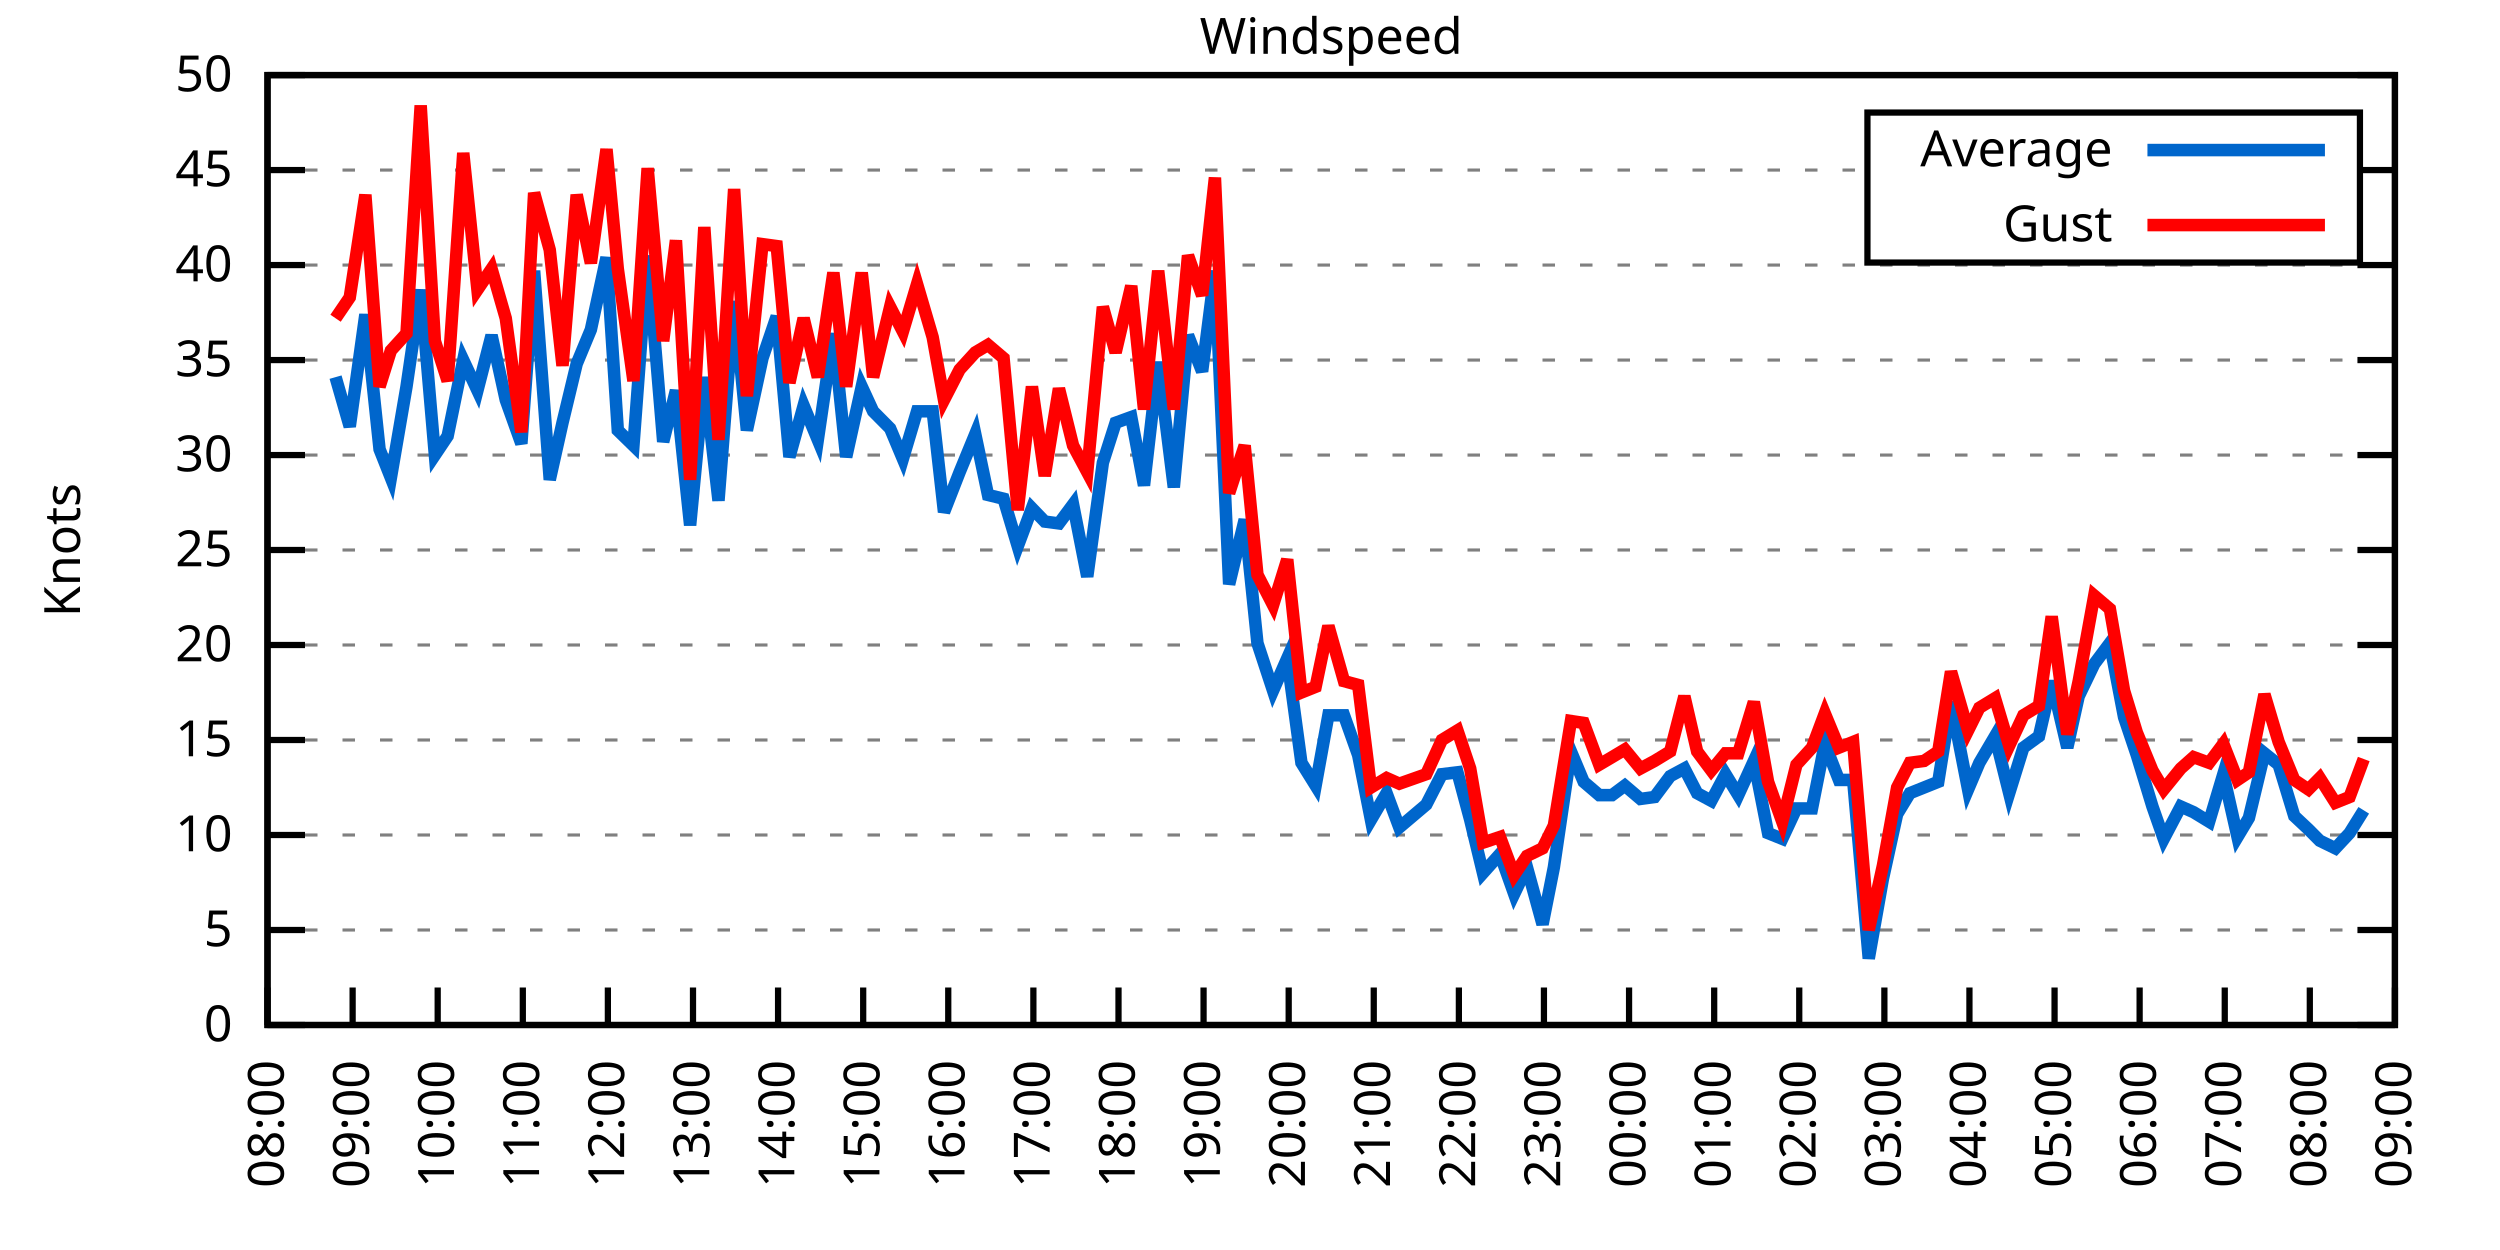
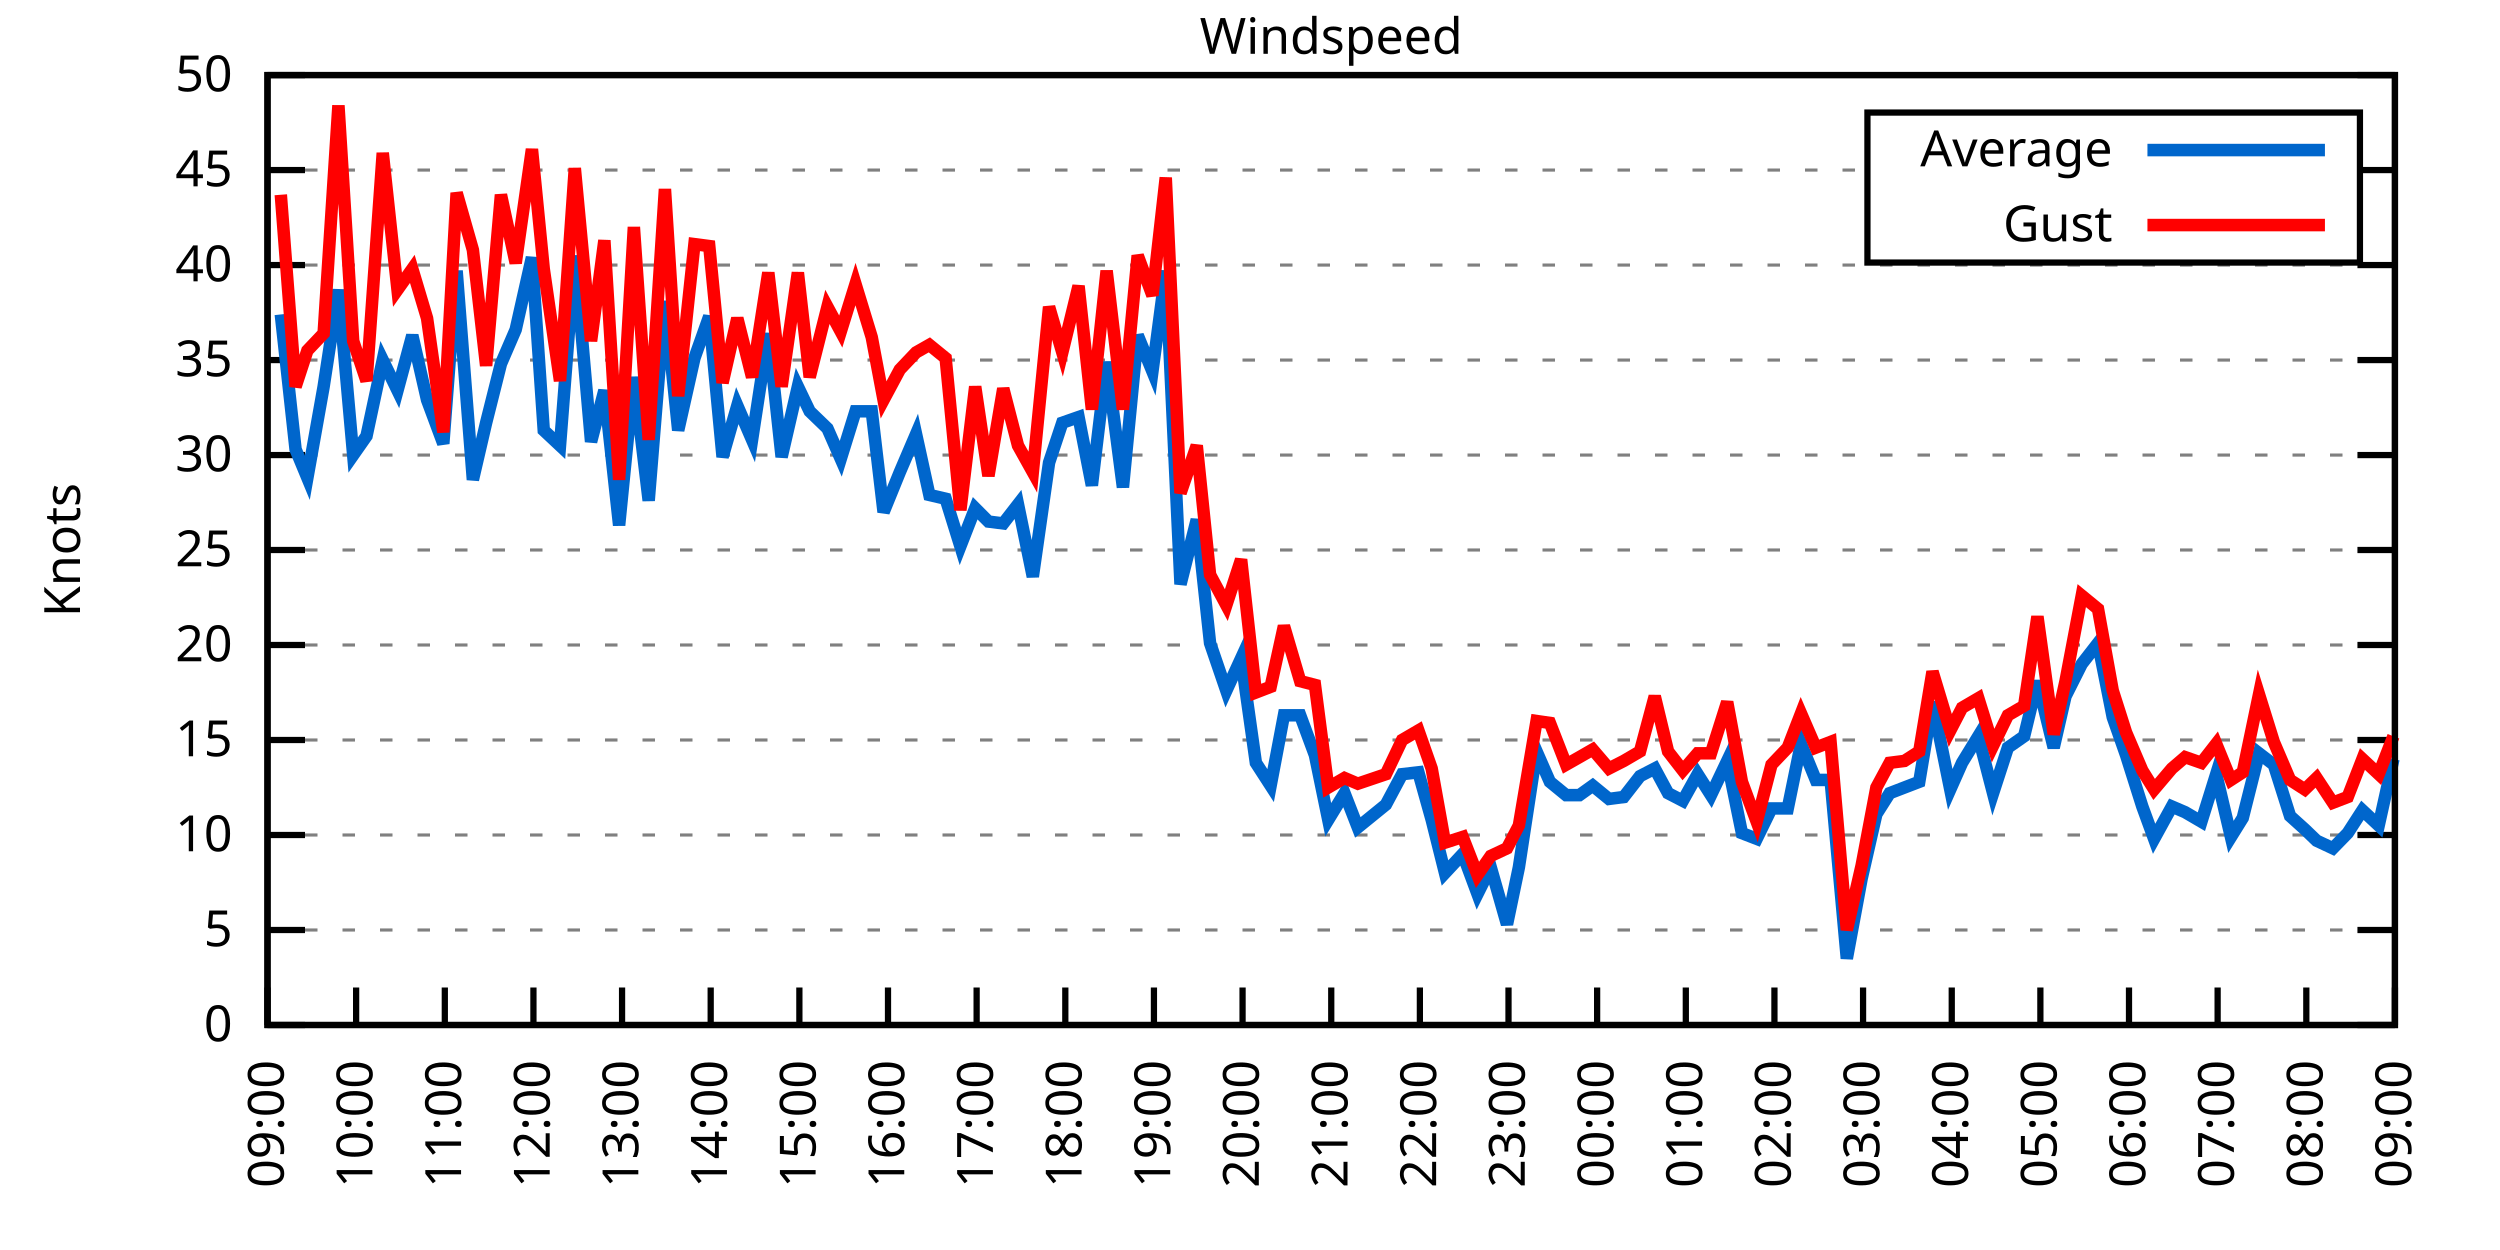
<svg xmlns="http://www.w3.org/2000/svg" xmlns:xlink="http://www.w3.org/1999/xlink" width="400" height="200" viewBox="0 0 400 200">
  <g id="gnuplot_canvas">
    <rect x="0" y="0" width="400" height="200" fill="none" />
    <defs>
      <circle id="gpDot" r="0.5" stroke-width="0.5" stroke="currentColor" />
      <path id="gpPt0" stroke-width="0.333" stroke="currentColor" d="M-1,0 h2 M0,-1 v2" />
      <path id="gpPt1" stroke-width="0.333" stroke="currentColor" d="M-1,-1 L1,1 M1,-1 L-1,1" />
      <path id="gpPt2" stroke-width="0.333" stroke="currentColor" d="M-1,0 L1,0 M0,-1 L0,1 M-1,-1 L1,1 M-1,1 L1,-1" />
      <rect id="gpPt3" stroke-width="0.333" stroke="currentColor" x="-1" y="-1" width="2" height="2" />
      <rect id="gpPt4" stroke-width="0.333" stroke="currentColor" fill="currentColor" x="-1" y="-1" width="2" height="2" />
      <circle id="gpPt5" stroke-width="0.333" stroke="currentColor" cx="0" cy="0" r="1" />
      <use xlink:href="#gpPt5" id="gpPt6" fill="currentColor" stroke="none" />
      <path id="gpPt7" stroke-width="0.333" stroke="currentColor" d="M0,-1.33 L-1.33,0.67 L1.33,0.67 z" />
      <use xlink:href="#gpPt7" id="gpPt8" fill="currentColor" stroke="none" />
      <use xlink:href="#gpPt7" id="gpPt9" stroke="currentColor" transform="rotate(180)" />
      <use xlink:href="#gpPt9" id="gpPt10" fill="currentColor" stroke="none" />
      <use xlink:href="#gpPt3" id="gpPt11" stroke="currentColor" transform="rotate(45)" />
      <use xlink:href="#gpPt11" id="gpPt12" fill="currentColor" stroke="none" />
      <path id="gpPt13" stroke-width="0.333" stroke="currentColor" d="M0,1.330 L1.265,0.411 L0.782,-1.067 L-0.782,-1.076 L-1.265,0.411 z" />
      <use xlink:href="#gpPt13" id="gpPt14" fill="currentColor" stroke="none" />
      <filter id="textbox" filterUnits="objectBoundingBox" x="0" y="0" height="1" width="1">
        <feFlood flood-color="white" flood-opacity="1" result="bgnd" />
        <feComposite in="SourceGraphic" in2="bgnd" operator="atop" />
      </filter>
      <filter id="greybox" filterUnits="objectBoundingBox" x="0" y="0" height="1" width="1">
        <feFlood flood-color="lightgrey" flood-opacity="1" result="grey" />
        <feComposite in="SourceGraphic" in2="grey" operator="atop" />
      </filter>
    </defs>
    <g fill="none" color="white" stroke="currentColor" stroke-width="1.00" stroke-linecap="butt" stroke-linejoin="miter">
</g>
    <g fill="none" color="black" stroke="currentColor" stroke-width="1.00" stroke-linecap="butt" stroke-linejoin="miter">
      <g stroke="none" shape-rendering="crispEdges">
        <polygon fill="rgb(255, 255, 255)" points="42.80,164.00 383.18,164.00 383.18,12.02 42.80,12.02 " />
      </g>
    </g>
    <g fill="none" color="black" stroke="currentColor" stroke-width="1.00" stroke-linecap="butt" stroke-linejoin="miter">
</g>
    <g fill="none" color="black" stroke="black" stroke-width="0.50" stroke-linecap="butt" stroke-linejoin="miter">
</g>
    <g fill="none" color="gray" stroke="currentColor" stroke-width="0.50" stroke-linecap="butt" stroke-linejoin="miter">
      <path stroke="gray" stroke-dasharray="2,4" class="gridline" d="M42.80,164.00 L383.19,164.00  " />
    </g>
    <g fill="none" color="gray" stroke="gray" stroke-width="1.00" stroke-linecap="butt" stroke-linejoin="miter">
</g>
    <g fill="none" color="black" stroke="currentColor" stroke-width="1.00" stroke-linecap="butt" stroke-linejoin="miter">
      <path stroke="black" d="M42.80,164.00 L48.80,164.00 M383.19,164.00 L377.19,164.00  " />
      <g transform="translate(37.20,166.60)" stroke="none" fill="black" font-family="Sans" font-size="8.00" text-anchor="end">
        <text>
          <tspan font-family="Sans"> 0</tspan>
        </text>
      </g>
    </g>
    <g fill="none" color="black" stroke="currentColor" stroke-width="1.00" stroke-linecap="butt" stroke-linejoin="miter">
</g>
    <g fill="none" color="black" stroke="black" stroke-width="0.50" stroke-linecap="butt" stroke-linejoin="miter">
</g>
    <g fill="none" color="gray" stroke="currentColor" stroke-width="0.50" stroke-linecap="butt" stroke-linejoin="miter">
      <path stroke="gray" stroke-dasharray="2,4" class="gridline" d="M42.80,148.80 L383.19,148.80  " />
    </g>
    <g fill="none" color="gray" stroke="gray" stroke-width="1.00" stroke-linecap="butt" stroke-linejoin="miter">
</g>
    <g fill="none" color="black" stroke="currentColor" stroke-width="1.00" stroke-linecap="butt" stroke-linejoin="miter">
      <path stroke="black" d="M42.80,148.80 L48.80,148.80 M383.19,148.80 L377.19,148.80  " />
      <g transform="translate(37.20,151.40)" stroke="none" fill="black" font-family="Sans" font-size="8.00" text-anchor="end">
        <text>
          <tspan font-family="Sans"> 5</tspan>
        </text>
      </g>
    </g>
    <g fill="none" color="black" stroke="currentColor" stroke-width="1.00" stroke-linecap="butt" stroke-linejoin="miter">
</g>
    <g fill="none" color="black" stroke="black" stroke-width="0.50" stroke-linecap="butt" stroke-linejoin="miter">
</g>
    <g fill="none" color="gray" stroke="currentColor" stroke-width="0.50" stroke-linecap="butt" stroke-linejoin="miter">
      <path stroke="gray" stroke-dasharray="2,4" class="gridline" d="M42.80,133.60 L383.19,133.60  " />
    </g>
    <g fill="none" color="gray" stroke="gray" stroke-width="1.00" stroke-linecap="butt" stroke-linejoin="miter">
</g>
    <g fill="none" color="black" stroke="currentColor" stroke-width="1.00" stroke-linecap="butt" stroke-linejoin="miter">
      <path stroke="black" d="M42.80,133.60 L48.80,133.60 M383.19,133.60 L377.19,133.60  " />
      <g transform="translate(37.20,136.20)" stroke="none" fill="black" font-family="Sans" font-size="8.00" text-anchor="end">
        <text>
          <tspan font-family="Sans"> 10</tspan>
        </text>
      </g>
    </g>
    <g fill="none" color="black" stroke="currentColor" stroke-width="1.00" stroke-linecap="butt" stroke-linejoin="miter">
</g>
    <g fill="none" color="black" stroke="black" stroke-width="0.50" stroke-linecap="butt" stroke-linejoin="miter">
</g>
    <g fill="none" color="gray" stroke="currentColor" stroke-width="0.50" stroke-linecap="butt" stroke-linejoin="miter">
      <path stroke="gray" stroke-dasharray="2,4" class="gridline" d="M42.80,118.40 L383.19,118.40  " />
    </g>
    <g fill="none" color="gray" stroke="gray" stroke-width="1.00" stroke-linecap="butt" stroke-linejoin="miter">
</g>
    <g fill="none" color="black" stroke="currentColor" stroke-width="1.00" stroke-linecap="butt" stroke-linejoin="miter">
      <path stroke="black" d="M42.80,118.40 L48.80,118.40 M383.19,118.40 L377.19,118.40  " />
      <g transform="translate(37.20,121.00)" stroke="none" fill="black" font-family="Sans" font-size="8.00" text-anchor="end">
        <text>
          <tspan font-family="Sans"> 15</tspan>
        </text>
      </g>
    </g>
    <g fill="none" color="black" stroke="currentColor" stroke-width="1.00" stroke-linecap="butt" stroke-linejoin="miter">
</g>
    <g fill="none" color="black" stroke="black" stroke-width="0.50" stroke-linecap="butt" stroke-linejoin="miter">
</g>
    <g fill="none" color="gray" stroke="currentColor" stroke-width="0.50" stroke-linecap="butt" stroke-linejoin="miter">
      <path stroke="gray" stroke-dasharray="2,4" class="gridline" d="M42.80,103.20 L383.19,103.20  " />
    </g>
    <g fill="none" color="gray" stroke="gray" stroke-width="1.00" stroke-linecap="butt" stroke-linejoin="miter">
</g>
    <g fill="none" color="black" stroke="currentColor" stroke-width="1.00" stroke-linecap="butt" stroke-linejoin="miter">
      <path stroke="black" d="M42.80,103.20 L48.80,103.20 M383.19,103.20 L377.19,103.20  " />
      <g transform="translate(37.20,105.80)" stroke="none" fill="black" font-family="Sans" font-size="8.00" text-anchor="end">
        <text>
          <tspan font-family="Sans"> 20</tspan>
        </text>
      </g>
    </g>
    <g fill="none" color="black" stroke="currentColor" stroke-width="1.00" stroke-linecap="butt" stroke-linejoin="miter">
</g>
    <g fill="none" color="black" stroke="black" stroke-width="0.50" stroke-linecap="butt" stroke-linejoin="miter">
</g>
    <g fill="none" color="gray" stroke="currentColor" stroke-width="0.50" stroke-linecap="butt" stroke-linejoin="miter">
      <path stroke="gray" stroke-dasharray="2,4" class="gridline" d="M42.80,88.00 L383.19,88.00  " />
    </g>
    <g fill="none" color="gray" stroke="gray" stroke-width="1.00" stroke-linecap="butt" stroke-linejoin="miter">
</g>
    <g fill="none" color="black" stroke="currentColor" stroke-width="1.00" stroke-linecap="butt" stroke-linejoin="miter">
      <path stroke="black" d="M42.80,88.00 L48.80,88.00 M383.19,88.00 L377.19,88.00  " />
      <g transform="translate(37.20,90.60)" stroke="none" fill="black" font-family="Sans" font-size="8.00" text-anchor="end">
        <text>
          <tspan font-family="Sans"> 25</tspan>
        </text>
      </g>
    </g>
    <g fill="none" color="black" stroke="currentColor" stroke-width="1.00" stroke-linecap="butt" stroke-linejoin="miter">
</g>
    <g fill="none" color="black" stroke="black" stroke-width="0.50" stroke-linecap="butt" stroke-linejoin="miter">
</g>
    <g fill="none" color="gray" stroke="currentColor" stroke-width="0.50" stroke-linecap="butt" stroke-linejoin="miter">
      <path stroke="gray" stroke-dasharray="2,4" class="gridline" d="M42.80,72.81 L383.19,72.81  " />
    </g>
    <g fill="none" color="gray" stroke="gray" stroke-width="1.00" stroke-linecap="butt" stroke-linejoin="miter">
</g>
    <g fill="none" color="black" stroke="currentColor" stroke-width="1.00" stroke-linecap="butt" stroke-linejoin="miter">
      <path stroke="black" d="M42.80,72.81 L48.80,72.81 M383.19,72.81 L377.19,72.81  " />
      <g transform="translate(37.20,75.41)" stroke="none" fill="black" font-family="Sans" font-size="8.00" text-anchor="end">
        <text>
          <tspan font-family="Sans"> 30</tspan>
        </text>
      </g>
    </g>
    <g fill="none" color="black" stroke="currentColor" stroke-width="1.00" stroke-linecap="butt" stroke-linejoin="miter">
</g>
    <g fill="none" color="black" stroke="black" stroke-width="0.50" stroke-linecap="butt" stroke-linejoin="miter">
</g>
    <g fill="none" color="gray" stroke="currentColor" stroke-width="0.50" stroke-linecap="butt" stroke-linejoin="miter">
      <path stroke="gray" stroke-dasharray="2,4" class="gridline" d="M42.80,57.61 L383.19,57.61  " />
    </g>
    <g fill="none" color="gray" stroke="gray" stroke-width="1.00" stroke-linecap="butt" stroke-linejoin="miter">
</g>
    <g fill="none" color="black" stroke="currentColor" stroke-width="1.00" stroke-linecap="butt" stroke-linejoin="miter">
      <path stroke="black" d="M42.80,57.61 L48.80,57.61 M383.19,57.61 L377.19,57.61  " />
      <g transform="translate(37.20,60.21)" stroke="none" fill="black" font-family="Sans" font-size="8.00" text-anchor="end">
        <text>
          <tspan font-family="Sans"> 35</tspan>
        </text>
      </g>
    </g>
    <g fill="none" color="black" stroke="currentColor" stroke-width="1.00" stroke-linecap="butt" stroke-linejoin="miter">
</g>
    <g fill="none" color="black" stroke="black" stroke-width="0.50" stroke-linecap="butt" stroke-linejoin="miter">
</g>
    <g fill="none" color="gray" stroke="currentColor" stroke-width="0.50" stroke-linecap="butt" stroke-linejoin="miter">
      <path stroke="gray" stroke-dasharray="2,4" class="gridline" d="M42.80,42.41 L383.19,42.41  " />
    </g>
    <g fill="none" color="gray" stroke="gray" stroke-width="1.00" stroke-linecap="butt" stroke-linejoin="miter">
</g>
    <g fill="none" color="black" stroke="currentColor" stroke-width="1.00" stroke-linecap="butt" stroke-linejoin="miter">
      <path stroke="black" d="M42.80,42.41 L48.80,42.41 M383.19,42.41 L377.19,42.41  " />
      <g transform="translate(37.20,45.01)" stroke="none" fill="black" font-family="Sans" font-size="8.00" text-anchor="end">
        <text>
          <tspan font-family="Sans"> 40</tspan>
        </text>
      </g>
    </g>
    <g fill="none" color="black" stroke="currentColor" stroke-width="1.00" stroke-linecap="butt" stroke-linejoin="miter">
</g>
    <g fill="none" color="black" stroke="black" stroke-width="0.50" stroke-linecap="butt" stroke-linejoin="miter">
</g>
    <g fill="none" color="gray" stroke="currentColor" stroke-width="0.50" stroke-linecap="butt" stroke-linejoin="miter">
      <path stroke="gray" stroke-dasharray="2,4" class="gridline" d="M42.80,27.21 L298.79,27.21 M377.59,27.21 L383.19,27.21  " />
    </g>
    <g fill="none" color="gray" stroke="gray" stroke-width="1.00" stroke-linecap="butt" stroke-linejoin="miter">
</g>
    <g fill="none" color="black" stroke="currentColor" stroke-width="1.00" stroke-linecap="butt" stroke-linejoin="miter">
      <path stroke="black" d="M42.80,27.21 L48.80,27.21 M383.19,27.21 L377.19,27.21  " />
      <g transform="translate(37.20,29.81)" stroke="none" fill="black" font-family="Sans" font-size="8.00" text-anchor="end">
        <text>
          <tspan font-family="Sans"> 45</tspan>
        </text>
      </g>
    </g>
    <g fill="none" color="black" stroke="currentColor" stroke-width="1.00" stroke-linecap="butt" stroke-linejoin="miter">
</g>
    <g fill="none" color="black" stroke="black" stroke-width="0.50" stroke-linecap="butt" stroke-linejoin="miter">
</g>
    <g fill="none" color="gray" stroke="currentColor" stroke-width="0.50" stroke-linecap="butt" stroke-linejoin="miter">
      <path stroke="gray" stroke-dasharray="2,4" class="gridline" d="M42.80,12.01 L383.19,12.01  " />
    </g>
    <g fill="none" color="gray" stroke="gray" stroke-width="1.00" stroke-linecap="butt" stroke-linejoin="miter">
</g>
    <g fill="none" color="black" stroke="currentColor" stroke-width="1.00" stroke-linecap="butt" stroke-linejoin="miter">
      <path stroke="black" d="M42.80,12.01 L48.80,12.01 M383.19,12.01 L377.19,12.01  " />
      <g transform="translate(37.20,14.61)" stroke="none" fill="black" font-family="Sans" font-size="8.00" text-anchor="end">
        <text>
          <tspan font-family="Sans"> 50</tspan>
        </text>
      </g>
    </g>
    <g fill="none" color="black" stroke="currentColor" stroke-width="1.00" stroke-linecap="butt" stroke-linejoin="miter">
      <path stroke="black" d="M42.80,164.00 L42.80,158.00  " />
      <g transform="translate(45.40,169.60) rotate(270.00)" stroke="none" fill="black" font-family="Sans" font-size="8.00" text-anchor="end">
        <text>
-           <tspan font-family="Sans">08:00</tspan>
-         </text>
-       </g>
-     </g>
-     <g fill="none" color="black" stroke="currentColor" stroke-width="1.00" stroke-linecap="butt" stroke-linejoin="miter">
-       <path stroke="black" d="M56.42,164.00 L56.42,158.00  " />
-       <g transform="translate(59.02,169.60) rotate(270.00)" stroke="none" fill="black" font-family="Sans" font-size="8.00" text-anchor="end">
-         <text>
          <tspan font-family="Sans">09:00</tspan>
        </text>
      </g>
    </g>
    <g fill="none" color="black" stroke="currentColor" stroke-width="1.00" stroke-linecap="butt" stroke-linejoin="miter">
-       <path stroke="black" d="M70.03,164.00 L70.03,158.00  " />
-       <g transform="translate(72.63,169.60) rotate(270.00)" stroke="none" fill="black" font-family="Sans" font-size="8.00" text-anchor="end">
+       <path stroke="black" d="M56.98,164.00 L56.98,158.00  " />
+       <g transform="translate(59.58,169.60) rotate(270.00)" stroke="none" fill="black" font-family="Sans" font-size="8.00" text-anchor="end">
        <text>
          <tspan font-family="Sans">10:00</tspan>
        </text>
      </g>
    </g>
    <g fill="none" color="black" stroke="currentColor" stroke-width="1.00" stroke-linecap="butt" stroke-linejoin="miter">
-       <path stroke="black" d="M83.65,164.00 L83.65,158.00  " />
-       <g transform="translate(86.25,169.60) rotate(270.00)" stroke="none" fill="black" font-family="Sans" font-size="8.00" text-anchor="end">
+       <path stroke="black" d="M71.17,164.00 L71.17,158.00  " />
+       <g transform="translate(73.77,169.60) rotate(270.00)" stroke="none" fill="black" font-family="Sans" font-size="8.00" text-anchor="end">
        <text>
          <tspan font-family="Sans">11:00</tspan>
        </text>
      </g>
    </g>
    <g fill="none" color="black" stroke="currentColor" stroke-width="1.00" stroke-linecap="butt" stroke-linejoin="miter">
-       <path stroke="black" d="M97.26,164.00 L97.26,158.00  " />
-       <g transform="translate(99.86,169.60) rotate(270.00)" stroke="none" fill="black" font-family="Sans" font-size="8.00" text-anchor="end">
+       <path stroke="black" d="M85.35,164.00 L85.35,158.00  " />
+       <g transform="translate(87.95,169.60) rotate(270.00)" stroke="none" fill="black" font-family="Sans" font-size="8.00" text-anchor="end">
        <text>
          <tspan font-family="Sans">12:00</tspan>
        </text>
      </g>
    </g>
    <g fill="none" color="black" stroke="currentColor" stroke-width="1.00" stroke-linecap="butt" stroke-linejoin="miter">
-       <path stroke="black" d="M110.88,164.00 L110.88,158.00  " />
-       <g transform="translate(113.48,169.60) rotate(270.00)" stroke="none" fill="black" font-family="Sans" font-size="8.00" text-anchor="end">
+       <path stroke="black" d="M99.53,164.00 L99.53,158.00  " />
+       <g transform="translate(102.13,169.60) rotate(270.00)" stroke="none" fill="black" font-family="Sans" font-size="8.00" text-anchor="end">
        <text>
          <tspan font-family="Sans">13:00</tspan>
        </text>
      </g>
    </g>
    <g fill="none" color="black" stroke="currentColor" stroke-width="1.00" stroke-linecap="butt" stroke-linejoin="miter">
-       <path stroke="black" d="M124.49,164.00 L124.49,158.00  " />
-       <g transform="translate(127.09,169.60) rotate(270.00)" stroke="none" fill="black" font-family="Sans" font-size="8.00" text-anchor="end">
+       <path stroke="black" d="M113.71,164.00 L113.71,158.00  " />
+       <g transform="translate(116.31,169.60) rotate(270.00)" stroke="none" fill="black" font-family="Sans" font-size="8.00" text-anchor="end">
        <text>
          <tspan font-family="Sans">14:00</tspan>
        </text>
      </g>
    </g>
    <g fill="none" color="black" stroke="currentColor" stroke-width="1.00" stroke-linecap="butt" stroke-linejoin="miter">
-       <path stroke="black" d="M138.11,164.00 L138.11,158.00  " />
-       <g transform="translate(140.71,169.60) rotate(270.00)" stroke="none" fill="black" font-family="Sans" font-size="8.00" text-anchor="end">
+       <path stroke="black" d="M127.90,164.00 L127.90,158.00  " />
+       <g transform="translate(130.50,169.60) rotate(270.00)" stroke="none" fill="black" font-family="Sans" font-size="8.00" text-anchor="end">
        <text>
          <tspan font-family="Sans">15:00</tspan>
        </text>
      </g>
    </g>
    <g fill="none" color="black" stroke="currentColor" stroke-width="1.00" stroke-linecap="butt" stroke-linejoin="miter">
-       <path stroke="black" d="M151.72,164.00 L151.72,158.00  " />
-       <g transform="translate(154.32,169.60) rotate(270.00)" stroke="none" fill="black" font-family="Sans" font-size="8.00" text-anchor="end">
+       <path stroke="black" d="M142.08,164.00 L142.08,158.00  " />
+       <g transform="translate(144.68,169.60) rotate(270.00)" stroke="none" fill="black" font-family="Sans" font-size="8.00" text-anchor="end">
        <text>
          <tspan font-family="Sans">16:00</tspan>
        </text>
      </g>
    </g>
    <g fill="none" color="black" stroke="currentColor" stroke-width="1.00" stroke-linecap="butt" stroke-linejoin="miter">
-       <path stroke="black" d="M165.34,164.00 L165.34,158.00  " />
-       <g transform="translate(167.94,169.60) rotate(270.00)" stroke="none" fill="black" font-family="Sans" font-size="8.00" text-anchor="end">
+       <path stroke="black" d="M156.26,164.00 L156.26,158.00  " />
+       <g transform="translate(158.86,169.60) rotate(270.00)" stroke="none" fill="black" font-family="Sans" font-size="8.00" text-anchor="end">
        <text>
          <tspan font-family="Sans">17:00</tspan>
        </text>
      </g>
    </g>
    <g fill="none" color="black" stroke="currentColor" stroke-width="1.00" stroke-linecap="butt" stroke-linejoin="miter">
-       <path stroke="black" d="M178.96,164.00 L178.96,158.00  " />
-       <g transform="translate(181.56,169.60) rotate(270.00)" stroke="none" fill="black" font-family="Sans" font-size="8.00" text-anchor="end">
+       <path stroke="black" d="M170.45,164.00 L170.45,158.00  " />
+       <g transform="translate(173.05,169.60) rotate(270.00)" stroke="none" fill="black" font-family="Sans" font-size="8.00" text-anchor="end">
        <text>
          <tspan font-family="Sans">18:00</tspan>
        </text>
      </g>
    </g>
    <g fill="none" color="black" stroke="currentColor" stroke-width="1.00" stroke-linecap="butt" stroke-linejoin="miter">
-       <path stroke="black" d="M192.57,164.00 L192.57,158.00  " />
-       <g transform="translate(195.17,169.60) rotate(270.00)" stroke="none" fill="black" font-family="Sans" font-size="8.00" text-anchor="end">
+       <path stroke="black" d="M184.63,164.00 L184.63,158.00  " />
+       <g transform="translate(187.23,169.60) rotate(270.00)" stroke="none" fill="black" font-family="Sans" font-size="8.00" text-anchor="end">
        <text>
          <tspan font-family="Sans">19:00</tspan>
        </text>
      </g>
    </g>
    <g fill="none" color="black" stroke="currentColor" stroke-width="1.00" stroke-linecap="butt" stroke-linejoin="miter">
-       <path stroke="black" d="M206.19,164.00 L206.19,158.00  " />
-       <g transform="translate(208.79,169.60) rotate(270.00)" stroke="none" fill="black" font-family="Sans" font-size="8.00" text-anchor="end">
+       <path stroke="black" d="M198.81,164.00 L198.81,158.00  " />
+       <g transform="translate(201.41,169.60) rotate(270.00)" stroke="none" fill="black" font-family="Sans" font-size="8.00" text-anchor="end">
        <text>
          <tspan font-family="Sans">20:00</tspan>
        </text>
      </g>
    </g>
    <g fill="none" color="black" stroke="currentColor" stroke-width="1.00" stroke-linecap="butt" stroke-linejoin="miter">
-       <path stroke="black" d="M219.80,164.00 L219.80,158.00  " />
-       <g transform="translate(222.40,169.60) rotate(270.00)" stroke="none" fill="black" font-family="Sans" font-size="8.00" text-anchor="end">
+       <path stroke="black" d="M213.00,164.00 L213.00,158.00  " />
+       <g transform="translate(215.60,169.60) rotate(270.00)" stroke="none" fill="black" font-family="Sans" font-size="8.00" text-anchor="end">
        <text>
          <tspan font-family="Sans">21:00</tspan>
        </text>
      </g>
    </g>
    <g fill="none" color="black" stroke="currentColor" stroke-width="1.00" stroke-linecap="butt" stroke-linejoin="miter">
-       <path stroke="black" d="M233.42,164.00 L233.42,158.00  " />
-       <g transform="translate(236.02,169.60) rotate(270.00)" stroke="none" fill="black" font-family="Sans" font-size="8.00" text-anchor="end">
+       <path stroke="black" d="M227.18,164.00 L227.18,158.00  " />
+       <g transform="translate(229.78,169.60) rotate(270.00)" stroke="none" fill="black" font-family="Sans" font-size="8.00" text-anchor="end">
        <text>
          <tspan font-family="Sans">22:00</tspan>
        </text>
      </g>
    </g>
    <g fill="none" color="black" stroke="currentColor" stroke-width="1.00" stroke-linecap="butt" stroke-linejoin="miter">
-       <path stroke="black" d="M247.03,164.00 L247.03,158.00  " />
-       <g transform="translate(249.63,169.60) rotate(270.00)" stroke="none" fill="black" font-family="Sans" font-size="8.00" text-anchor="end">
+       <path stroke="black" d="M241.36,164.00 L241.36,158.00  " />
+       <g transform="translate(243.96,169.60) rotate(270.00)" stroke="none" fill="black" font-family="Sans" font-size="8.00" text-anchor="end">
        <text>
          <tspan font-family="Sans">23:00</tspan>
        </text>
      </g>
    </g>
    <g fill="none" color="black" stroke="currentColor" stroke-width="1.00" stroke-linecap="butt" stroke-linejoin="miter">
-       <path stroke="black" d="M260.65,164.00 L260.65,158.00  " />
-       <g transform="translate(263.25,169.60) rotate(270.00)" stroke="none" fill="black" font-family="Sans" font-size="8.00" text-anchor="end">
+       <path stroke="black" d="M255.54,164.00 L255.54,158.00  " />
+       <g transform="translate(258.14,169.60) rotate(270.00)" stroke="none" fill="black" font-family="Sans" font-size="8.00" text-anchor="end">
        <text>
          <tspan font-family="Sans">00:00</tspan>
        </text>
      </g>
    </g>
    <g fill="none" color="black" stroke="currentColor" stroke-width="1.00" stroke-linecap="butt" stroke-linejoin="miter">
-       <path stroke="black" d="M274.27,164.00 L274.27,158.00  " />
-       <g transform="translate(276.87,169.60) rotate(270.00)" stroke="none" fill="black" font-family="Sans" font-size="8.00" text-anchor="end">
+       <path stroke="black" d="M269.73,164.00 L269.73,158.00  " />
+       <g transform="translate(272.33,169.60) rotate(270.00)" stroke="none" fill="black" font-family="Sans" font-size="8.00" text-anchor="end">
        <text>
          <tspan font-family="Sans">01:00</tspan>
        </text>
      </g>
    </g>
    <g fill="none" color="black" stroke="currentColor" stroke-width="1.00" stroke-linecap="butt" stroke-linejoin="miter">
-       <path stroke="black" d="M287.88,164.00 L287.88,158.00  " />
-       <g transform="translate(290.48,169.60) rotate(270.00)" stroke="none" fill="black" font-family="Sans" font-size="8.00" text-anchor="end">
+       <path stroke="black" d="M283.91,164.00 L283.91,158.00  " />
+       <g transform="translate(286.51,169.60) rotate(270.00)" stroke="none" fill="black" font-family="Sans" font-size="8.00" text-anchor="end">
        <text>
          <tspan font-family="Sans">02:00</tspan>
        </text>
      </g>
    </g>
    <g fill="none" color="black" stroke="currentColor" stroke-width="1.00" stroke-linecap="butt" stroke-linejoin="miter">
-       <path stroke="black" d="M301.50,164.00 L301.50,158.00  " />
-       <g transform="translate(304.10,169.60) rotate(270.00)" stroke="none" fill="black" font-family="Sans" font-size="8.00" text-anchor="end">
+       <path stroke="black" d="M298.09,164.00 L298.09,158.00  " />
+       <g transform="translate(300.69,169.60) rotate(270.00)" stroke="none" fill="black" font-family="Sans" font-size="8.00" text-anchor="end">
        <text>
          <tspan font-family="Sans">03:00</tspan>
        </text>
      </g>
    </g>
    <g fill="none" color="black" stroke="currentColor" stroke-width="1.00" stroke-linecap="butt" stroke-linejoin="miter">
-       <path stroke="black" d="M315.11,164.00 L315.11,158.00  " />
-       <g transform="translate(317.71,169.60) rotate(270.00)" stroke="none" fill="black" font-family="Sans" font-size="8.00" text-anchor="end">
+       <path stroke="black" d="M312.28,164.00 L312.28,158.00  " />
+       <g transform="translate(314.88,169.60) rotate(270.00)" stroke="none" fill="black" font-family="Sans" font-size="8.00" text-anchor="end">
        <text>
          <tspan font-family="Sans">04:00</tspan>
        </text>
      </g>
    </g>
    <g fill="none" color="black" stroke="currentColor" stroke-width="1.00" stroke-linecap="butt" stroke-linejoin="miter">
-       <path stroke="black" d="M328.73,164.00 L328.73,158.00  " />
-       <g transform="translate(331.33,169.60) rotate(270.00)" stroke="none" fill="black" font-family="Sans" font-size="8.00" text-anchor="end">
+       <path stroke="black" d="M326.46,164.00 L326.46,158.00  " />
+       <g transform="translate(329.06,169.60) rotate(270.00)" stroke="none" fill="black" font-family="Sans" font-size="8.00" text-anchor="end">
        <text>
          <tspan font-family="Sans">05:00</tspan>
        </text>
      </g>
    </g>
    <g fill="none" color="black" stroke="currentColor" stroke-width="1.00" stroke-linecap="butt" stroke-linejoin="miter">
-       <path stroke="black" d="M342.34,164.00 L342.34,158.00  " />
-       <g transform="translate(344.94,169.60) rotate(270.00)" stroke="none" fill="black" font-family="Sans" font-size="8.00" text-anchor="end">
+       <path stroke="black" d="M340.64,164.00 L340.64,158.00  " />
+       <g transform="translate(343.24,169.60) rotate(270.00)" stroke="none" fill="black" font-family="Sans" font-size="8.00" text-anchor="end">
        <text>
          <tspan font-family="Sans">06:00</tspan>
        </text>
      </g>
    </g>
    <g fill="none" color="black" stroke="currentColor" stroke-width="1.00" stroke-linecap="butt" stroke-linejoin="miter">
-       <path stroke="black" d="M355.96,164.00 L355.96,158.00  " />
-       <g transform="translate(358.56,169.60) rotate(270.00)" stroke="none" fill="black" font-family="Sans" font-size="8.00" text-anchor="end">
+       <path stroke="black" d="M354.82,164.00 L354.82,158.00  " />
+       <g transform="translate(357.42,169.60) rotate(270.00)" stroke="none" fill="black" font-family="Sans" font-size="8.00" text-anchor="end">
        <text>
          <tspan font-family="Sans">07:00</tspan>
        </text>
      </g>
    </g>
    <g fill="none" color="black" stroke="currentColor" stroke-width="1.00" stroke-linecap="butt" stroke-linejoin="miter">
-       <path stroke="black" d="M369.57,164.00 L369.57,158.00  " />
-       <g transform="translate(372.17,169.60) rotate(270.00)" stroke="none" fill="black" font-family="Sans" font-size="8.00" text-anchor="end">
+       <path stroke="black" d="M369.01,164.00 L369.01,158.00  " />
+       <g transform="translate(371.61,169.60) rotate(270.00)" stroke="none" fill="black" font-family="Sans" font-size="8.00" text-anchor="end">
        <text>
          <tspan font-family="Sans">08:00</tspan>
        </text>
      </g>
    </g>
    <g fill="none" color="black" stroke="currentColor" stroke-width="1.00" stroke-linecap="butt" stroke-linejoin="miter">
      <path stroke="black" d="M383.19,164.00 L383.19,158.00  " />
      <g transform="translate(385.79,169.60) rotate(270.00)" stroke="none" fill="black" font-family="Sans" font-size="8.00" text-anchor="end">
        <text>
          <tspan font-family="Sans">09:00</tspan>
        </text>
      </g>
    </g>
    <g fill="none" color="black" stroke="currentColor" stroke-width="1.00" stroke-linecap="butt" stroke-linejoin="miter">
</g>
    <g fill="none" color="black" stroke="currentColor" stroke-width="1.00" stroke-linecap="butt" stroke-linejoin="miter">
      <path stroke="black" d="M42.80,12.01 L42.80,164.00 L383.19,164.00 L383.19,12.01 L42.80,12.01 Z  " />
    </g>
    <g fill="none" color="black" stroke="currentColor" stroke-width="1.00" stroke-linecap="butt" stroke-linejoin="miter">
</g>
    <g fill="none" color="black" stroke="currentColor" stroke-width="1.00" stroke-linecap="butt" stroke-linejoin="miter">
      <path stroke="black" d="M298.79,42.01 L298.79,18.01 L377.59,18.01 L377.59,42.01 L298.79,42.01 Z  " />
    </g>
    <g id="Windspeed_plot_1">
      <g fill="none" color="white" stroke="black" stroke-width="2.00" stroke-linecap="butt" stroke-linejoin="miter">
</g>
      <g fill="none" color="black" stroke="currentColor" stroke-width="2.00" stroke-linecap="butt" stroke-linejoin="miter">
        <g transform="translate(337.99,26.61)" stroke="none" fill="black" font-family="Sans" font-size="8.00" text-anchor="end">
          <text>
            <tspan font-family="Sans">Average</tspan>
          </text>
        </g>
      </g>
      <g fill="none" color="black" stroke="currentColor" stroke-width="2.00" stroke-linecap="butt" stroke-linejoin="miter">
-         <path stroke="rgb(  0, 102, 204)" d="M343.59,24.01 L371.99,24.01 M53.69,60.34 L55.96,68.25 L58.46,50.31 L60.73,71.89 L62.54,76.45 L65.04,61.86   L67.31,46.36 L69.58,72.81 L71.62,69.77 L74.12,57.61 L76.39,62.47 L78.65,53.66 L80.92,63.99 L83.42,70.98   L85.46,43.32 L87.96,76.76 L90.00,67.64 L92.27,58.21 L94.54,52.74 L97.04,41.19 L98.85,68.85 L101.35,71.29   L103.62,40.89 L106.11,70.68 L108.15,62.47 L110.42,84.05 L112.69,60.34 L114.96,80.10 L117.46,48.18 L119.50,68.85   L122.00,57.30 L124.27,50.62 L126.31,73.11 L128.58,64.90 L130.85,70.37 L133.34,53.35 L135.39,73.11 L137.88,61.86   L139.70,65.81 L142.42,68.55 L144.46,73.41 L146.73,65.81 L149.23,65.81 L151.04,81.93 L153.54,75.54 L156.04,69.46   L158.08,79.19 L160.57,79.80 L162.84,87.40 L165.11,81.32 L167.16,83.45 L169.43,83.75 L171.69,80.71 L173.96,92.26   L176.46,74.02 L178.50,67.64 L181.00,66.73 L183.04,77.67 L185.31,57.91 L187.81,77.97 L190.08,53.66 L192.34,59.43   L194.39,43.32 L196.66,93.48 L199.15,83.14 L201.19,102.90 L203.69,110.50 L205.96,105.33 L208.23,122.05 L210.50,125.70   L212.54,114.45 L215.04,114.45 L217.31,120.83 L219.35,131.17 L221.85,126.91 L223.89,132.39 L228.20,128.74 L230.70,123.87   L233.19,123.57 L235.23,131.17 L237.28,139.68 L240.00,136.64 L242.27,143.03 L244.31,138.77 L246.81,147.89 L248.62,138.77   L251.35,120.23 L253.39,125.09 L255.88,127.22 L257.93,127.22 L259.97,125.70 L262.47,127.83 L264.73,127.52 L267.23,124.18   L269.50,122.96 L271.54,126.91 L273.81,128.13 L276.08,123.87 L278.12,127.22 L280.62,121.75 L282.89,133.30 L285.16,134.21   L287.43,129.35 L289.92,129.35 L291.97,119.01 L294.23,124.79 L296.50,124.79 L299.00,153.36 L301.27,140.59 L303.54,130.26   L305.58,126.91 L307.85,126.00 L310.12,125.09 L312.16,112.32 L314.89,126.31 L316.70,122.05 L319.20,117.80 L321.47,126.91   L323.74,119.62 L326.23,117.80 L328.27,108.98 L330.77,119.62 L332.59,111.41 L335.08,106.24 L337.58,102.90 L339.85,114.76   L341.89,120.83 L344.39,129.04 L346.20,134.21 L348.92,129.04 L350.97,129.95 L353.46,131.47 L355.73,123.87 L358.00,133.91   L359.82,130.87 L362.31,120.53 L364.58,122.35 L367.08,130.56 L369.35,132.69 L371.16,134.51 L373.66,135.73 L375.93,133.30   L378.20,129.65  " />
+         <path stroke="rgb(  0, 102, 204)" d="M343.59,24.01 L371.99,24.01 M44.93,50.31 L47.29,71.89 L49.18,76.45 L51.78,61.86 L54.15,46.36 L56.51,72.81   L58.64,69.77 L61.24,57.61 L63.60,62.47 L65.97,53.66 L68.33,63.99 L70.93,70.98 L73.06,43.32 L75.66,76.76   L77.78,67.64 L80.15,58.21 L82.51,52.74 L85.11,41.19 L87.00,68.85 L89.60,71.29 L91.97,40.89 L94.57,70.68   L96.70,62.47 L99.06,84.05 L101.42,60.34 L103.79,80.10 L106.39,48.18 L108.51,68.85 L111.11,57.30 L113.48,50.62   L115.61,73.11 L117.97,64.90 L120.33,70.37 L122.93,53.35 L125.06,73.11 L127.66,61.86 L129.55,65.81 L132.39,68.55   L134.52,73.41 L136.88,65.81 L139.48,65.81 L141.37,81.93 L143.97,75.54 L146.57,69.46 L148.70,79.19 L151.30,79.80   L153.66,87.40 L156.03,81.32 L158.15,83.45 L160.52,83.75 L162.88,80.71 L165.25,92.26 L167.85,74.02 L169.97,67.64   L172.57,66.73 L174.70,77.67 L177.06,57.91 L179.67,77.97 L182.03,53.66 L184.39,59.43 L186.52,43.32 L188.88,93.48   L191.48,83.14 L193.61,102.90 L196.21,110.50 L198.58,105.33 L200.94,122.05 L203.30,125.70 L205.43,114.45 L208.03,114.45   L210.39,120.83 L212.52,131.17 L215.12,126.91 L217.25,132.39 L221.74,128.74 L224.34,123.87 L226.94,123.57 L229.07,131.17   L231.20,139.68 L234.03,136.64 L236.40,143.03 L238.52,138.77 L241.12,147.89 L243.02,138.77 L245.85,120.23 L247.98,125.09   L250.58,127.22 L252.71,127.22 L254.83,125.70 L257.43,127.83 L259.80,127.52 L262.40,124.18 L264.76,122.96 L266.89,126.91   L269.25,128.13 L271.62,123.87 L273.75,127.22 L276.35,121.75 L278.71,133.30 L281.07,134.21 L283.44,129.35 L286.04,129.35   L288.16,119.01 L290.53,124.79 L292.89,124.79 L295.49,153.36 L297.86,140.59 L300.22,130.26 L302.35,126.91 L304.71,126.00   L307.08,125.09 L309.20,112.32 L312.04,126.31 L313.93,122.05 L316.53,117.80 L318.89,126.91 L321.26,119.62 L323.86,117.80   L325.99,108.98 L328.59,119.62 L330.48,111.41 L333.08,106.24 L335.68,102.90 L338.04,114.76 L340.17,120.83 L342.77,129.04   L344.66,134.21 L347.50,129.04 L349.62,129.95 L352.22,131.47 L354.59,123.87 L356.95,133.91 L358.84,130.87 L361.44,120.53   L363.81,122.35 L366.41,130.56 L368.77,132.69 L370.66,134.51 L373.26,135.73 L375.63,133.30 L377.99,129.65 L380.59,132.08   L382.95,121.44  " />
      </g>
    </g>
    <g id="Windspeed_plot_2">
      <g fill="none" color="black" stroke="currentColor" stroke-width="2.00" stroke-linecap="butt" stroke-linejoin="miter">
        <g transform="translate(337.99,38.61)" stroke="none" fill="black" font-family="Sans" font-size="8.00" text-anchor="end">
          <text>
            <tspan font-family="Sans">Gust</tspan>
          </text>
        </g>
      </g>
      <g fill="none" color="black" stroke="currentColor" stroke-width="2.00" stroke-linecap="butt" stroke-linejoin="miter">
-         <path stroke="rgb(255,   0,   0)" d="M343.59,36.01 L371.99,36.01 M53.69,50.92 L55.96,47.58 L58.46,31.16 L60.73,61.86 L62.54,56.09 L65.04,53.35   L67.31,16.87 L69.58,54.57 L71.62,60.95 L74.12,24.47 L76.39,46.36 L78.65,43.02 L80.92,50.92 L83.42,69.16   L85.46,30.86 L87.96,39.98 L90.00,58.52 L92.27,31.16 L94.54,42.10 L97.04,23.87 L98.85,43.02 L101.35,60.95   L103.62,26.91 L106.11,54.57 L108.15,38.46 L110.42,76.76 L112.69,36.33 L114.96,70.37 L117.46,30.25 L119.50,63.38   L122.00,39.06 L124.27,39.37 L126.31,61.25 L128.58,50.92 L130.85,60.34 L133.34,43.62 L135.39,61.86 L137.88,43.62   L139.70,60.34 L142.42,49.10 L144.46,53.05 L146.73,45.45 L149.23,53.96 L151.04,63.99 L153.54,59.13 L156.04,56.39   L158.08,55.18 L160.57,57.30 L162.84,81.62 L165.11,61.86 L167.16,76.15 L169.43,62.17 L171.69,71.29 L173.96,75.54   L176.46,49.10 L178.50,56.39 L181.00,45.75 L183.04,65.51 L185.31,43.32 L187.81,65.51 L190.08,40.89 L192.34,47.27   L194.39,28.42 L196.66,78.89 L199.15,71.29 L201.19,91.96 L203.69,96.82 L205.96,89.52 L208.23,110.80 L210.50,109.89   L212.54,100.16 L215.04,108.98 L217.31,109.59 L219.35,126.00 L221.85,124.48 L223.89,125.39 L228.20,123.87 L230.70,118.40   L233.19,116.88 L235.23,122.96 L237.28,134.82 L240.00,133.91 L242.27,139.99 L244.31,136.95 L246.81,135.73 L248.62,132.08   L251.35,115.36 L253.39,115.67 L255.88,122.35 L257.93,121.14 L259.97,119.92 L262.47,122.96 L264.73,121.75 L267.23,120.23   L269.50,111.41 L271.54,120.23 L273.81,123.27 L276.08,120.53 L278.12,120.53 L280.62,112.32 L282.89,125.09 L285.16,131.47   L287.43,122.35 L289.92,119.62 L291.97,114.15 L294.23,119.62 L296.50,118.71 L299.00,148.80 L301.27,138.47 L303.54,126.00   L305.58,122.05 L307.85,121.75 L310.12,120.23 L312.16,107.46 L314.89,116.88 L316.70,113.24 L319.20,111.72 L321.47,119.31   L323.74,114.45 L326.23,112.93 L328.27,98.64 L330.77,117.49 L332.59,108.98 L335.08,95.30 L337.58,97.43 L339.85,110.50   L341.89,117.19 L344.39,123.27 L346.20,126.31 L348.92,122.96 L350.97,121.14 L353.46,122.05 L355.73,119.01 L358.00,124.79   L359.82,123.57 L362.31,111.11 L364.58,118.71 L367.08,124.79 L369.35,126.31 L371.16,124.48 L373.66,128.43 L375.93,127.52   L378.20,121.44  " />
+         <path stroke="rgb(255,   0,   0)" d="M343.59,36.01 L371.99,36.01 M44.93,31.16 L47.29,61.86 L49.18,56.09 L51.78,53.35 L54.15,16.87 L56.51,54.57   L58.64,60.95 L61.24,24.47 L63.60,46.36 L65.97,43.02 L68.33,50.92 L70.93,69.16 L73.06,30.86 L75.66,39.98   L77.78,58.52 L80.15,31.16 L82.51,42.10 L85.11,23.87 L87.00,43.02 L89.60,60.95 L91.97,26.91 L94.57,54.57   L96.70,38.46 L99.06,76.76 L101.42,36.33 L103.79,70.37 L106.39,30.25 L108.51,63.38 L111.11,39.06 L113.48,39.37   L115.61,61.25 L117.97,50.92 L120.33,60.34 L122.93,43.62 L125.06,61.86 L127.66,43.62 L129.55,60.34 L132.39,49.10   L134.52,53.05 L136.88,45.45 L139.48,53.96 L141.37,63.99 L143.97,59.13 L146.57,56.39 L148.70,55.18 L151.30,57.30   L153.66,81.62 L156.03,61.86 L158.15,76.15 L160.52,62.17 L162.88,71.29 L165.25,75.54 L167.85,49.10 L169.97,56.39   L172.57,45.75 L174.70,65.51 L177.06,43.32 L179.67,65.51 L182.03,40.89 L184.39,47.27 L186.52,28.42 L188.88,78.89   L191.48,71.29 L193.61,91.96 L196.21,96.82 L198.58,89.52 L200.94,110.80 L203.30,109.89 L205.43,100.16 L208.03,108.98   L210.39,109.59 L212.52,126.00 L215.12,124.48 L217.25,125.39 L221.74,123.87 L224.34,118.40 L226.94,116.88 L229.07,122.96   L231.20,134.82 L234.03,133.91 L236.40,139.99 L238.52,136.95 L241.12,135.73 L243.02,132.08 L245.85,115.36 L247.98,115.67   L250.58,122.35 L252.71,121.14 L254.83,119.92 L257.43,122.96 L259.80,121.75 L262.40,120.23 L264.76,111.41 L266.89,120.23   L269.25,123.27 L271.62,120.53 L273.75,120.53 L276.35,112.32 L278.71,125.09 L281.07,131.47 L283.44,122.35 L286.04,119.62   L288.16,114.15 L290.53,119.62 L292.89,118.71 L295.49,148.80 L297.86,138.47 L300.22,126.00 L302.35,122.05 L304.71,121.75   L307.08,120.23 L309.20,107.46 L312.04,116.88 L313.93,113.24 L316.53,111.72 L318.89,119.31 L321.26,114.45 L323.86,112.93   L325.99,98.64 L328.59,117.49 L330.48,108.98 L333.08,95.30 L335.68,97.43 L338.04,110.50 L340.17,117.19 L342.77,123.27   L344.66,126.31 L347.50,122.96 L349.62,121.14 L352.22,122.05 L354.59,119.01 L356.95,124.79 L358.84,123.57 L361.44,111.11   L363.81,118.71 L366.41,124.79 L368.77,126.31 L370.66,124.48 L373.26,128.43 L375.63,127.52 L377.99,121.44 L380.59,123.87   L382.95,117.80  " />
      </g>
    </g>
    <g fill="none" color="black" stroke="currentColor" stroke-width="2.00" stroke-linecap="butt" stroke-linejoin="miter">
</g>
    <g fill="none" color="black" stroke="black" stroke-width="1.00" stroke-linecap="butt" stroke-linejoin="miter">
</g>
    <g fill="none" color="black" stroke="currentColor" stroke-width="1.00" stroke-linecap="butt" stroke-linejoin="miter">
      <path stroke="black" d="M42.80,12.01 L42.80,164.00 L383.19,164.00 L383.19,12.01 L42.80,12.01 Z  " />
      <g transform="translate(12.80,88.01) rotate(270.00)" stroke="none" fill="black" font-family="Sans" font-size="8.00" text-anchor="middle">
        <text>
          <tspan font-family="Sans">Knots</tspan>
        </text>
      </g>
    </g>
    <g fill="none" color="black" stroke="currentColor" stroke-width="1.00" stroke-linecap="butt" stroke-linejoin="miter">
</g>
    <g fill="none" color="black" stroke="currentColor" stroke-width="1.00" stroke-linecap="butt" stroke-linejoin="miter">
      <g transform="translate(212.99,8.61)" stroke="none" fill="black" font-family="Sans" font-size="8.00" text-anchor="middle">
        <text>
          <tspan font-family="Sans">Windspeed</tspan>
        </text>
      </g>
    </g>
    <g fill="none" color="black" stroke="currentColor" stroke-width="1.00" stroke-linecap="butt" stroke-linejoin="miter">
</g>
  </g>
</svg>
